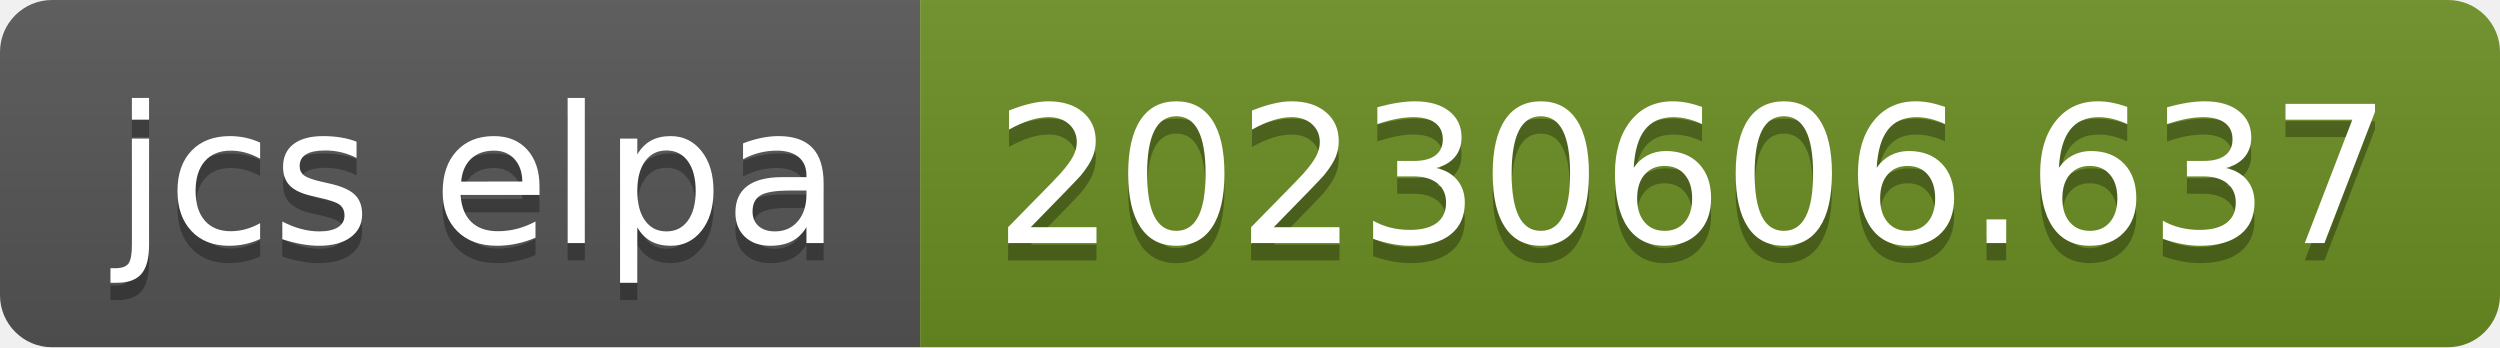
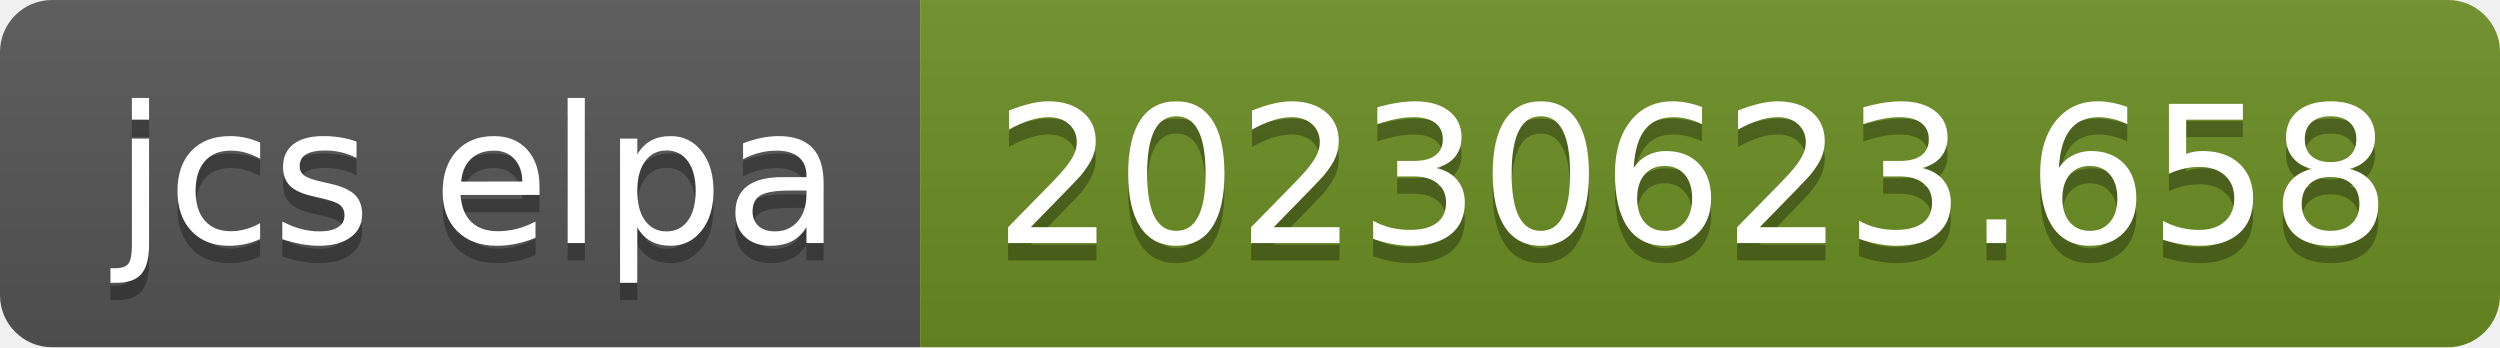
- <svg xmlns="http://www.w3.org/2000/svg" width="144" height="20" role="img" aria-label="jcs elpa: 20230606.637">
+ <svg xmlns="http://www.w3.org/2000/svg" width="144" height="20" role="img" aria-label="jcs elpa: 20230623.658">
  <linearGradient id="s" x2="0" y2="100%">
    <stop offset="0" stop-color="#bbb" stop-opacity=".1" />
    <stop offset="1" stop-opacity=".1" />
  </linearGradient>
  <clipPath id="r">
    <rect width="144" height="20" rx="3" fill="#fff" />
  </clipPath>
  <g clip-path="url(#r)">
    <rect width="53" height="20" fill="#555" />
    <rect x="53" width="91" height="20" fill="#6b8e23" />
    <rect width="144" height="20" fill="url(#s)" />
  </g>
  <g fill="#fff" text-anchor="middle" font-family="Verdana,Geneva,DejaVu Sans,sans-serif" text-rendering="geometricPrecision" font-size="110">
    <text aria-hidden="true" x="275" y="150" fill="#010101" fill-opacity=".3" transform="scale(.1)" textLength="430">jcs elpa</text>
    <text x="275" y="140" transform="scale(.1)" fill="#fff" textLength="430">jcs elpa</text>
-     <text aria-hidden="true" x="975" y="150" fill="#010101" fill-opacity=".3" transform="scale(.1)" textLength="810">20230606.637</text>
-     <text x="975" y="140" transform="scale(.1)" fill="#fff" textLength="810">20230606.637</text>
+     <text aria-hidden="true" x="975" y="150" fill="#010101" fill-opacity=".3" transform="scale(.1)" textLength="810">20230623.658</text>
+     <text x="975" y="140" transform="scale(.1)" fill="#fff" textLength="810">20230623.658</text>
  </g>
</svg>
